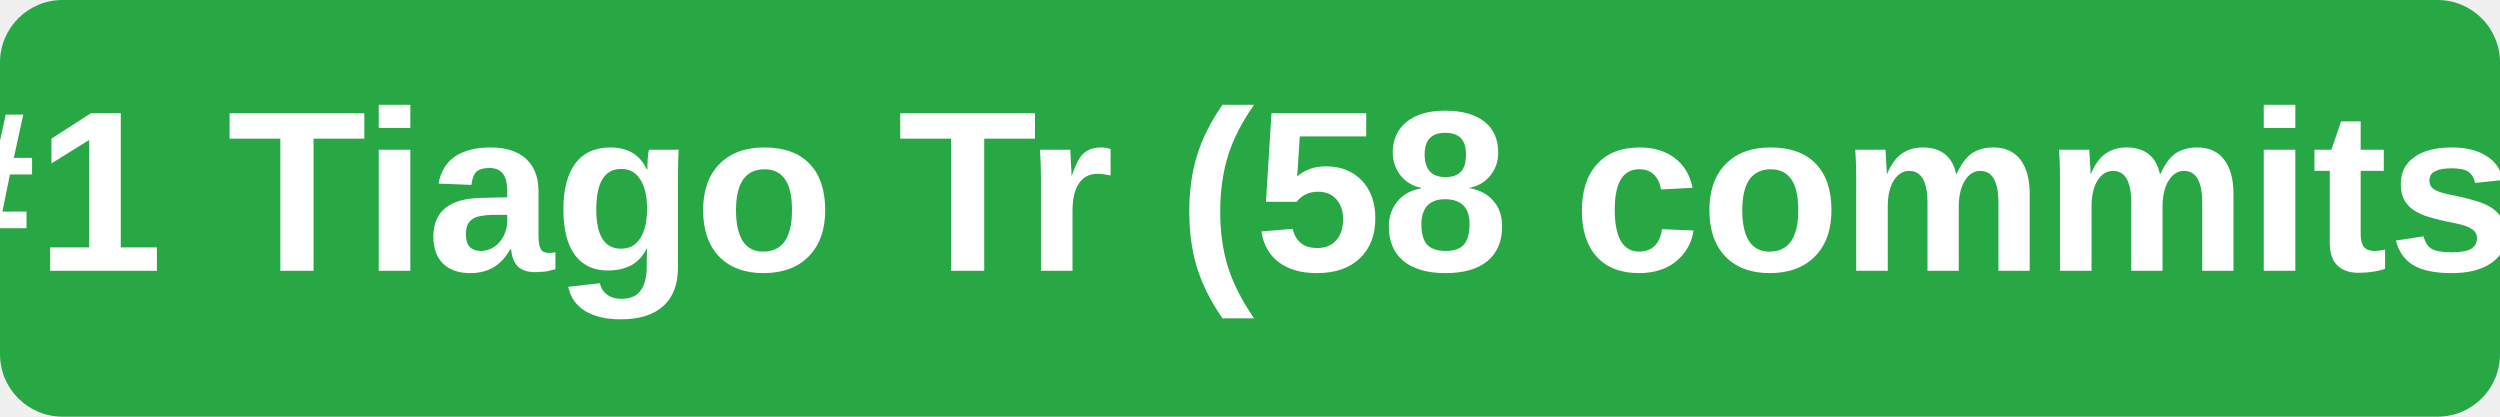
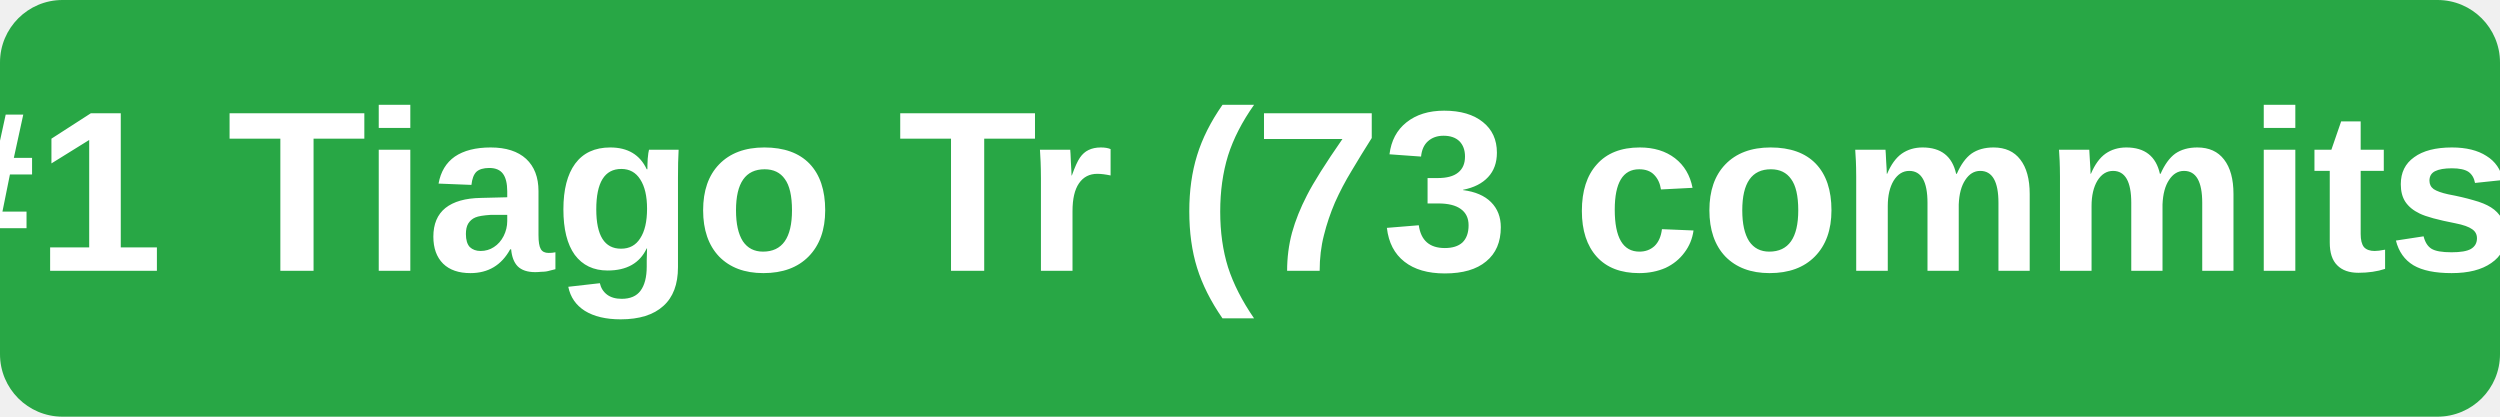
<svg xmlns="http://www.w3.org/2000/svg" width="120" height="20" viewBox="0 0 120 20">
  <rect width="120" height="20" fill="#28a745" rx="3" />
-   <text x="60" y="13" text-anchor="middle" font-family="Arial, sans-serif" font-size="11" fill="white" font-weight="bold">#1 Tiago Tr (58 commits)</text>
+   <text x="60" y="13" text-anchor="middle" font-family="Arial, sans-serif" font-size="11" fill="white" font-weight="bold">#1 Tiago Tr (73 commits)</text>
</svg>
